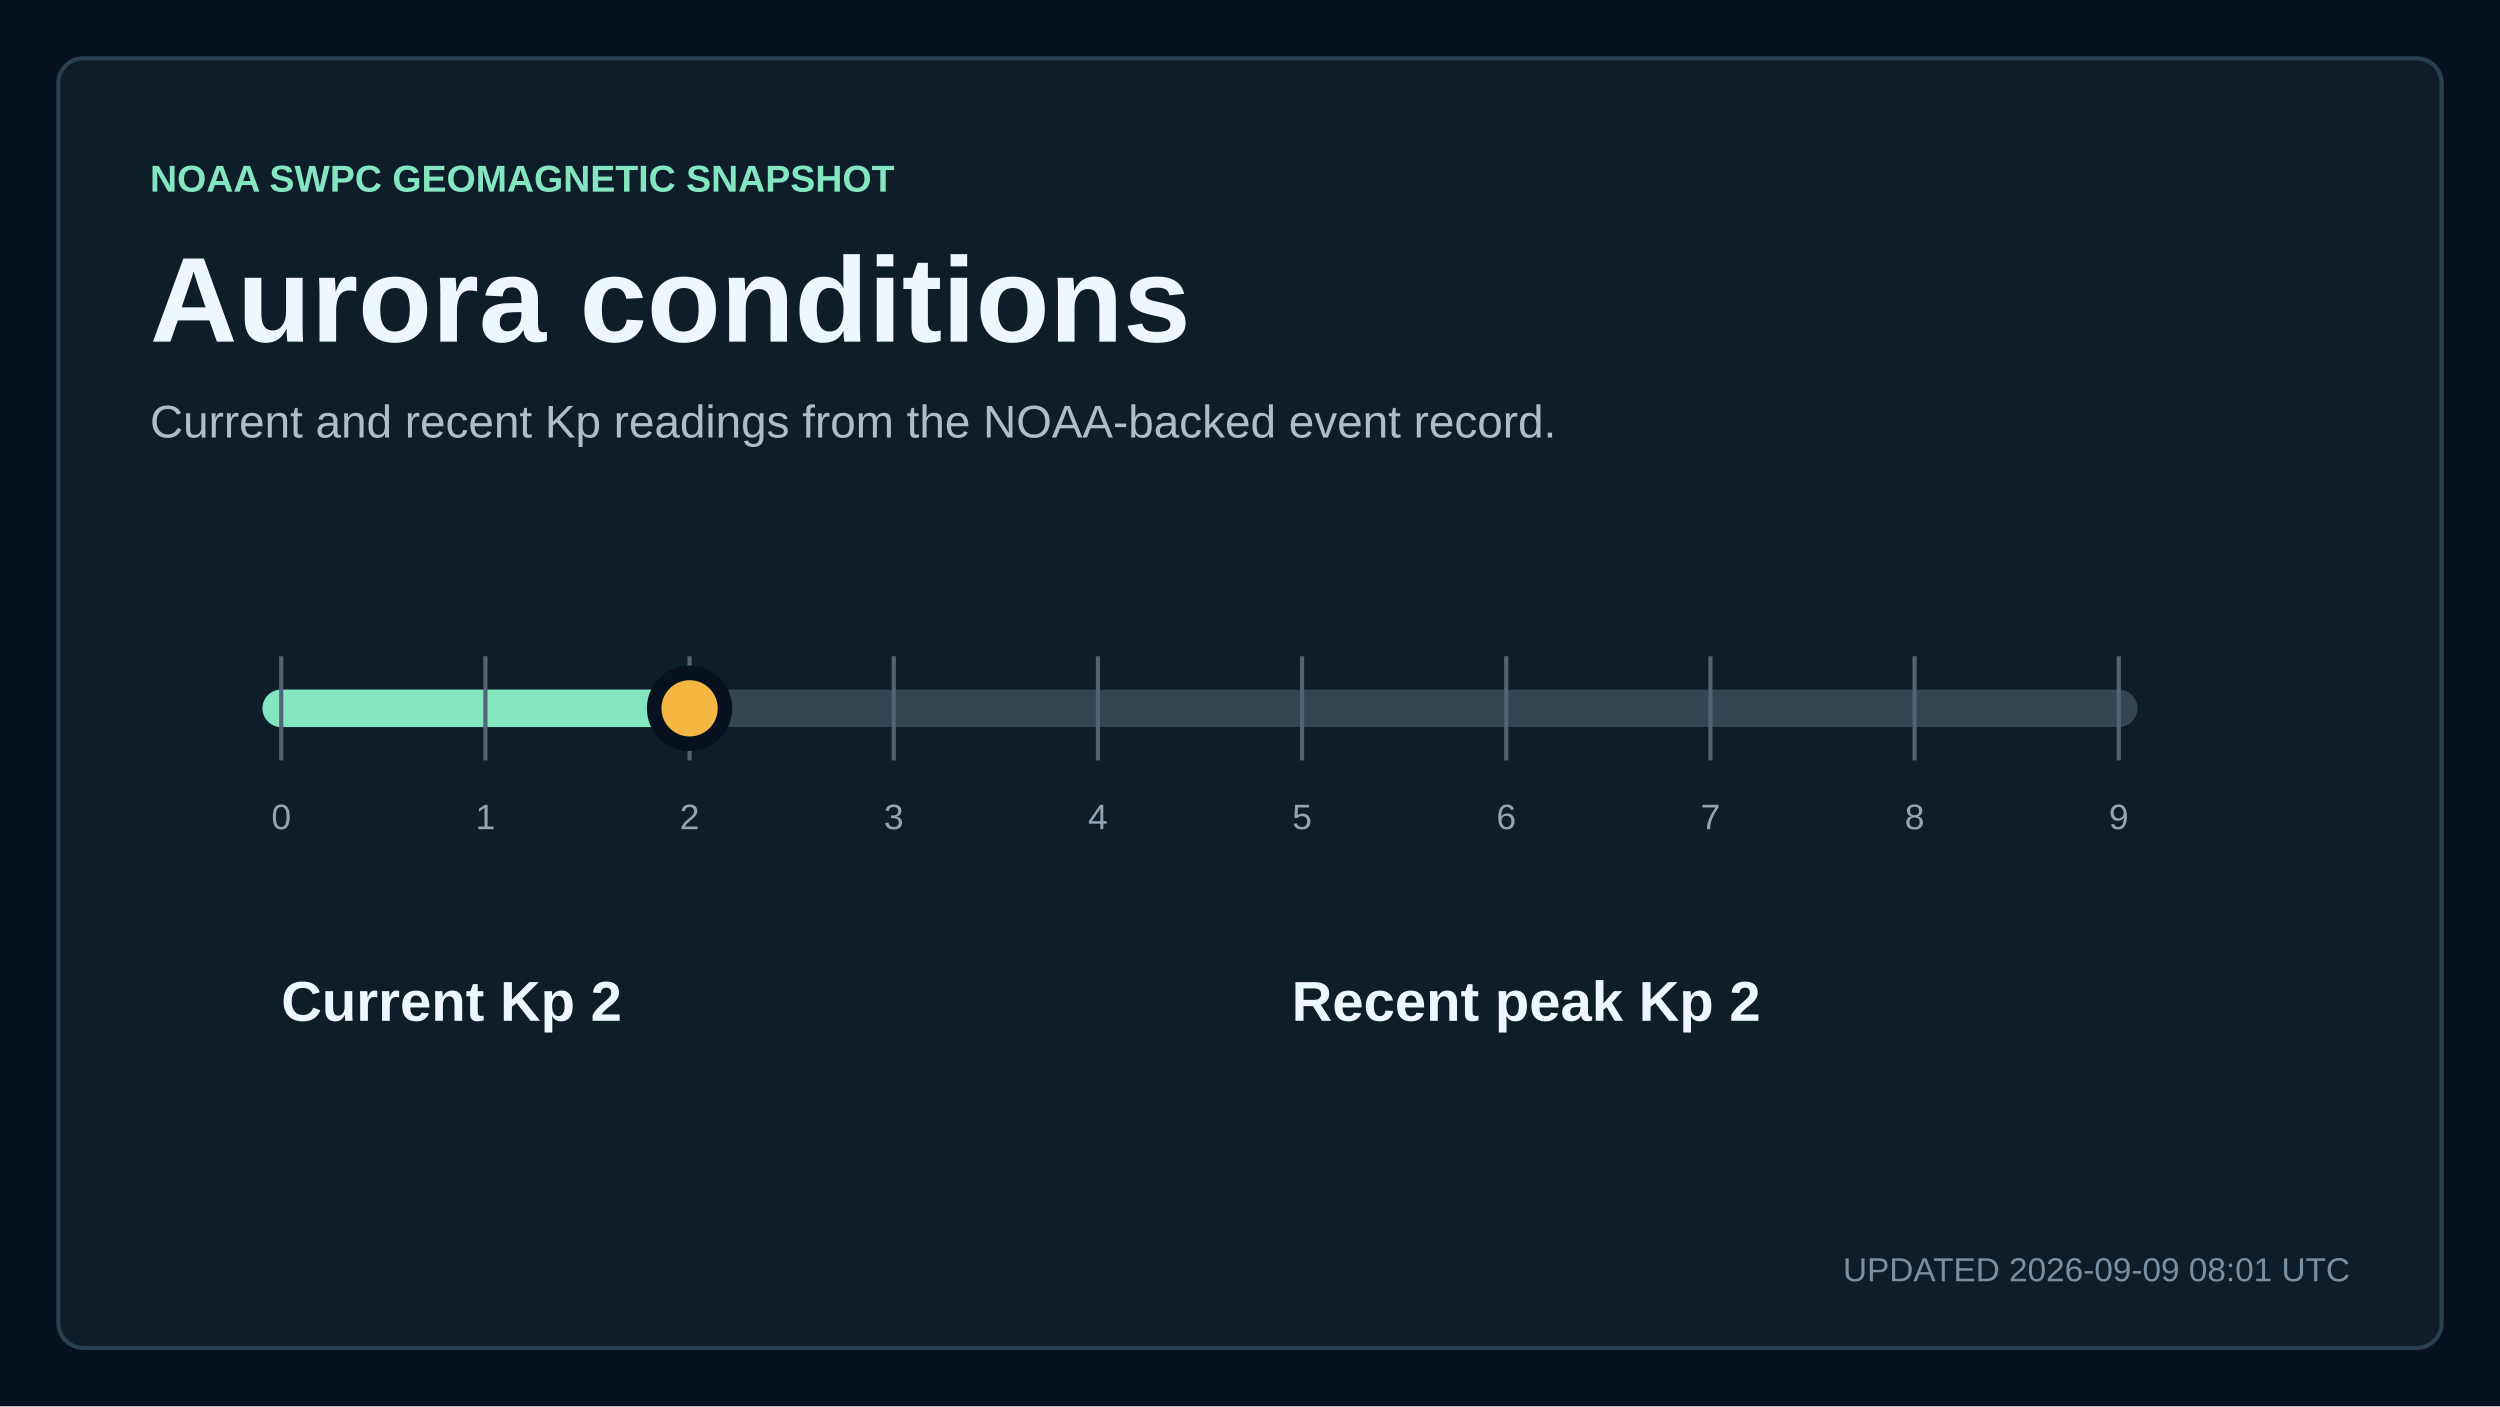
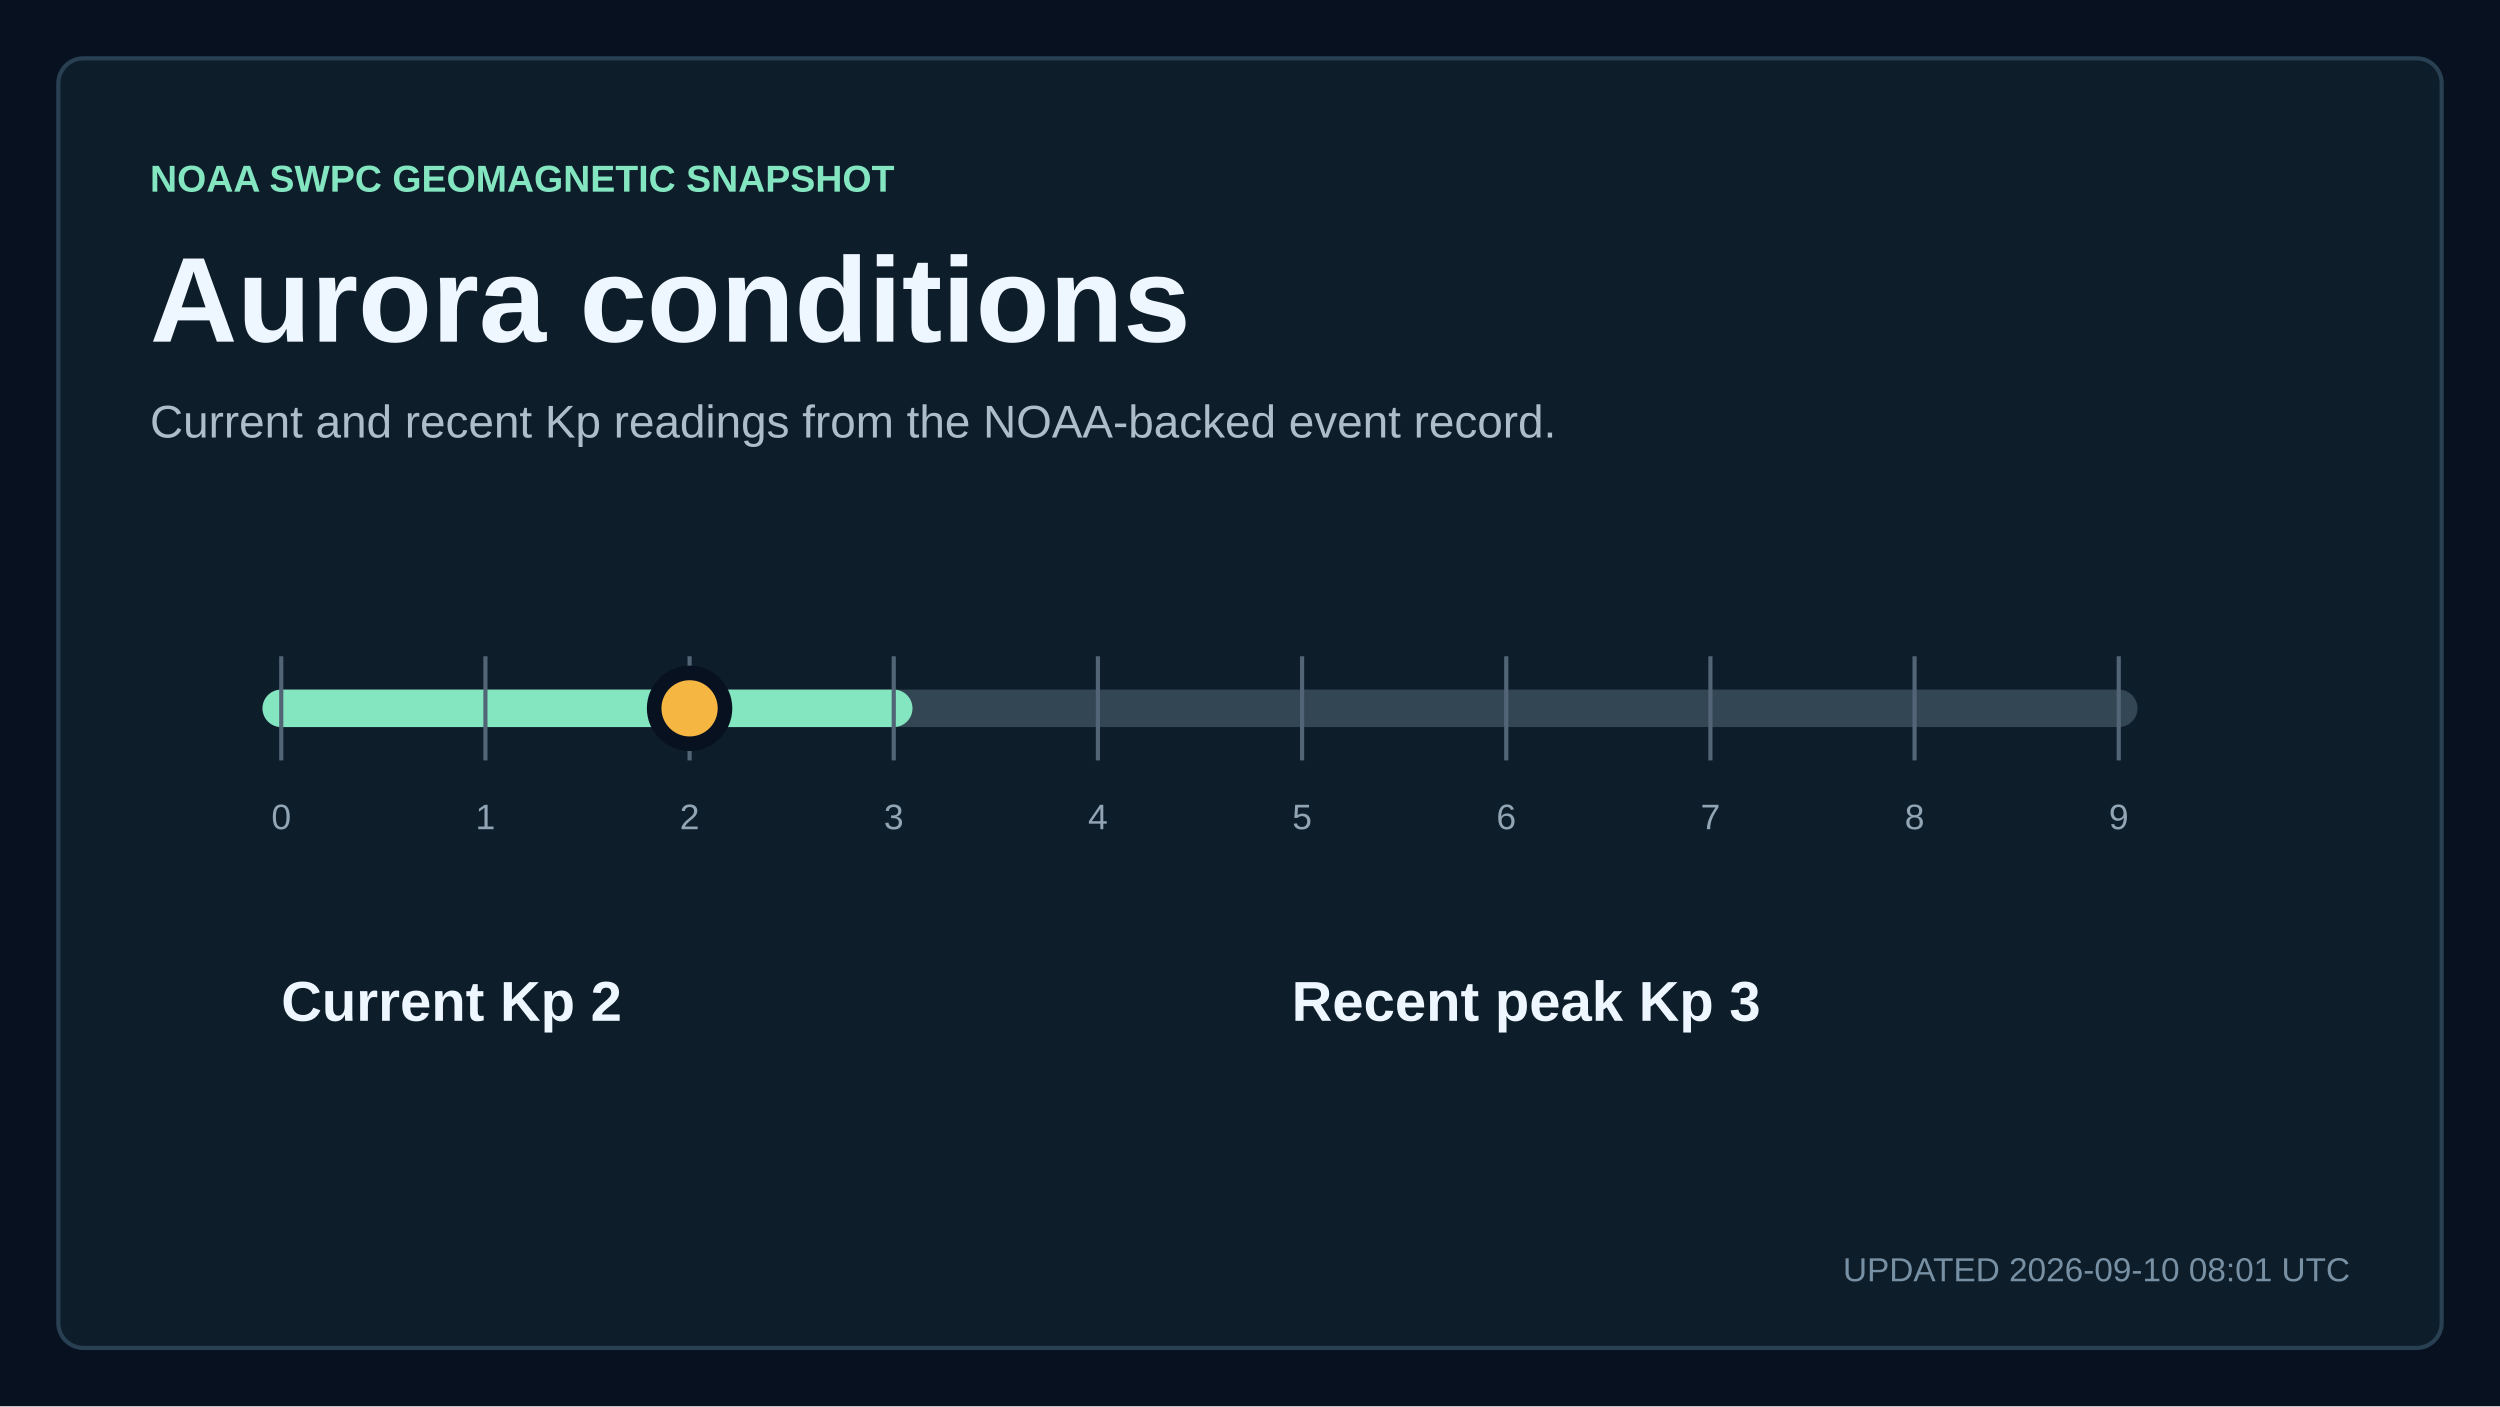
<svg xmlns="http://www.w3.org/2000/svg" width="1200" height="675" viewBox="0 0 1200 675" role="img" aria-labelledby="title description">
  <style>
    text { font-family: Arial, Helvetica, sans-serif; fill: #eef6ff; letter-spacing: 0; }
    .kicker { fill: #84e5c1; font-size: 18px; font-weight: 700; }
    .title { font-size: 58px; font-weight: 700; }
    .subtitle { fill: #aebdca; font-size: 22px; }
    .updated { fill: #7890a3; font-size: 16px; }
    .metric { font-size: 76px; font-weight: 700; }
    .metric-small { font-size: 27px; font-weight: 700; }
    .metric-label, .tick, .row-meta { fill: #91a5b5; font-size: 17px; }
    .row-title { font-size: 23px; font-weight: 700; }
  </style>
  <rect width="1200" height="675" fill="#07111f" />
  <rect x="28" y="28" width="1144" height="619" rx="12" fill="#0d1d2a" stroke="#284052" stroke-width="2" />
  <text x="72" y="92" class="kicker">NOAA SWPC GEOMAGNETIC SNAPSHOT</text>
  <text x="72" y="164" class="title">Aurora conditions</text>
  <text x="72" y="210" class="subtitle">Current and recent Kp readings from the NOAA-backed event record.</text>
  <line x1="135" y1="340" x2="1017" y2="340" stroke="#334654" stroke-width="18" stroke-linecap="round" />
-   <line x1="135" y1="340" x2="331" y2="340" stroke="#84e5c1" stroke-width="18" stroke-linecap="round" />
+   <line x1="135" y1="340" x2="429" y2="340" stroke="#84e5c1" stroke-width="18" stroke-linecap="round" />
  <line x1="135" y1="315" x2="135" y2="365" stroke="#526576" stroke-width="2" />
  <text x="135" y="398" text-anchor="middle" class="tick">0</text>
  <line x1="233" y1="315" x2="233" y2="365" stroke="#526576" stroke-width="2" />
  <text x="233" y="398" text-anchor="middle" class="tick">1</text>
  <line x1="331" y1="315" x2="331" y2="365" stroke="#526576" stroke-width="2" />
  <text x="331" y="398" text-anchor="middle" class="tick">2</text>
  <line x1="429" y1="315" x2="429" y2="365" stroke="#526576" stroke-width="2" />
  <text x="429" y="398" text-anchor="middle" class="tick">3</text>
  <line x1="527" y1="315" x2="527" y2="365" stroke="#526576" stroke-width="2" />
  <text x="527" y="398" text-anchor="middle" class="tick">4</text>
  <line x1="625" y1="315" x2="625" y2="365" stroke="#526576" stroke-width="2" />
  <text x="625" y="398" text-anchor="middle" class="tick">5</text>
  <line x1="723" y1="315" x2="723" y2="365" stroke="#526576" stroke-width="2" />
  <text x="723" y="398" text-anchor="middle" class="tick">6</text>
  <line x1="821" y1="315" x2="821" y2="365" stroke="#526576" stroke-width="2" />
  <text x="821" y="398" text-anchor="middle" class="tick">7</text>
  <line x1="919" y1="315" x2="919" y2="365" stroke="#526576" stroke-width="2" />
  <text x="919" y="398" text-anchor="middle" class="tick">8</text>
  <line x1="1017" y1="315" x2="1017" y2="365" stroke="#526576" stroke-width="2" />
  <text x="1017" y="398" text-anchor="middle" class="tick">9</text>
  <circle cx="331" cy="340" r="17" fill="#f5b642" stroke="#07111f" stroke-width="7" />
  <text x="135" y="490" class="metric-small">Current Kp 2</text>
-   <text x="620" y="490" class="metric-small">Recent peak Kp 2</text>
-   <text x="1128" y="615" text-anchor="end" class="updated">UPDATED 2026-09-09 08:01 UTC</text>
+   <text x="620" y="490" class="metric-small">Recent peak Kp 3</text>
+   <text x="1128" y="615" text-anchor="end" class="updated">UPDATED 2026-09-10 08:01 UTC</text>
</svg>
